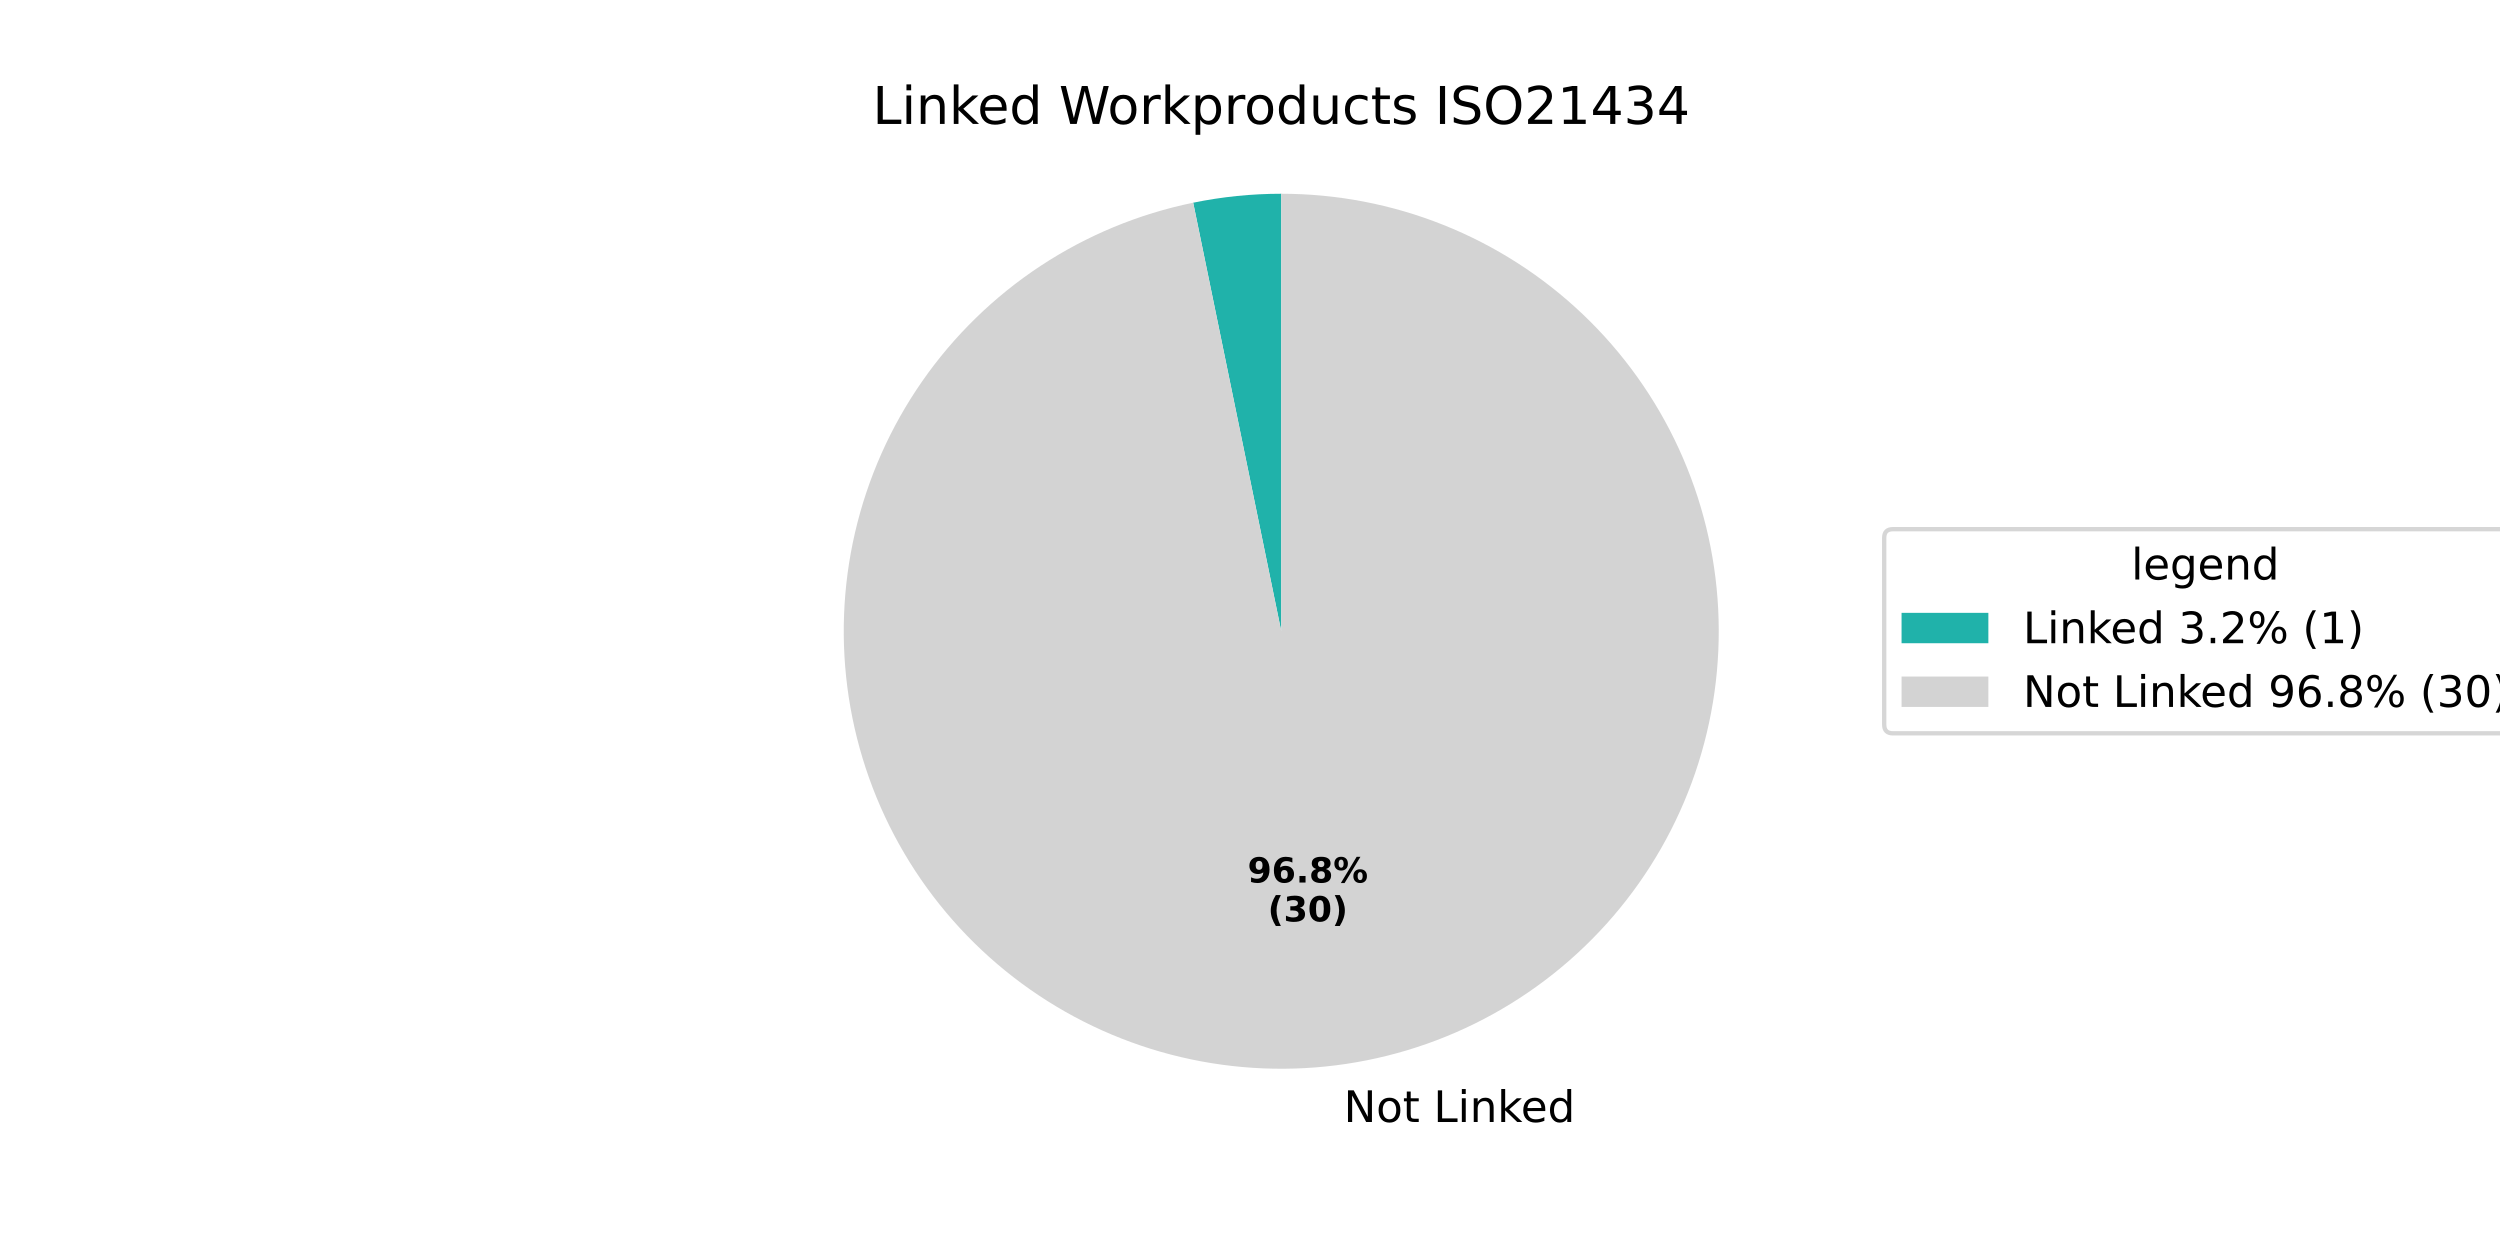
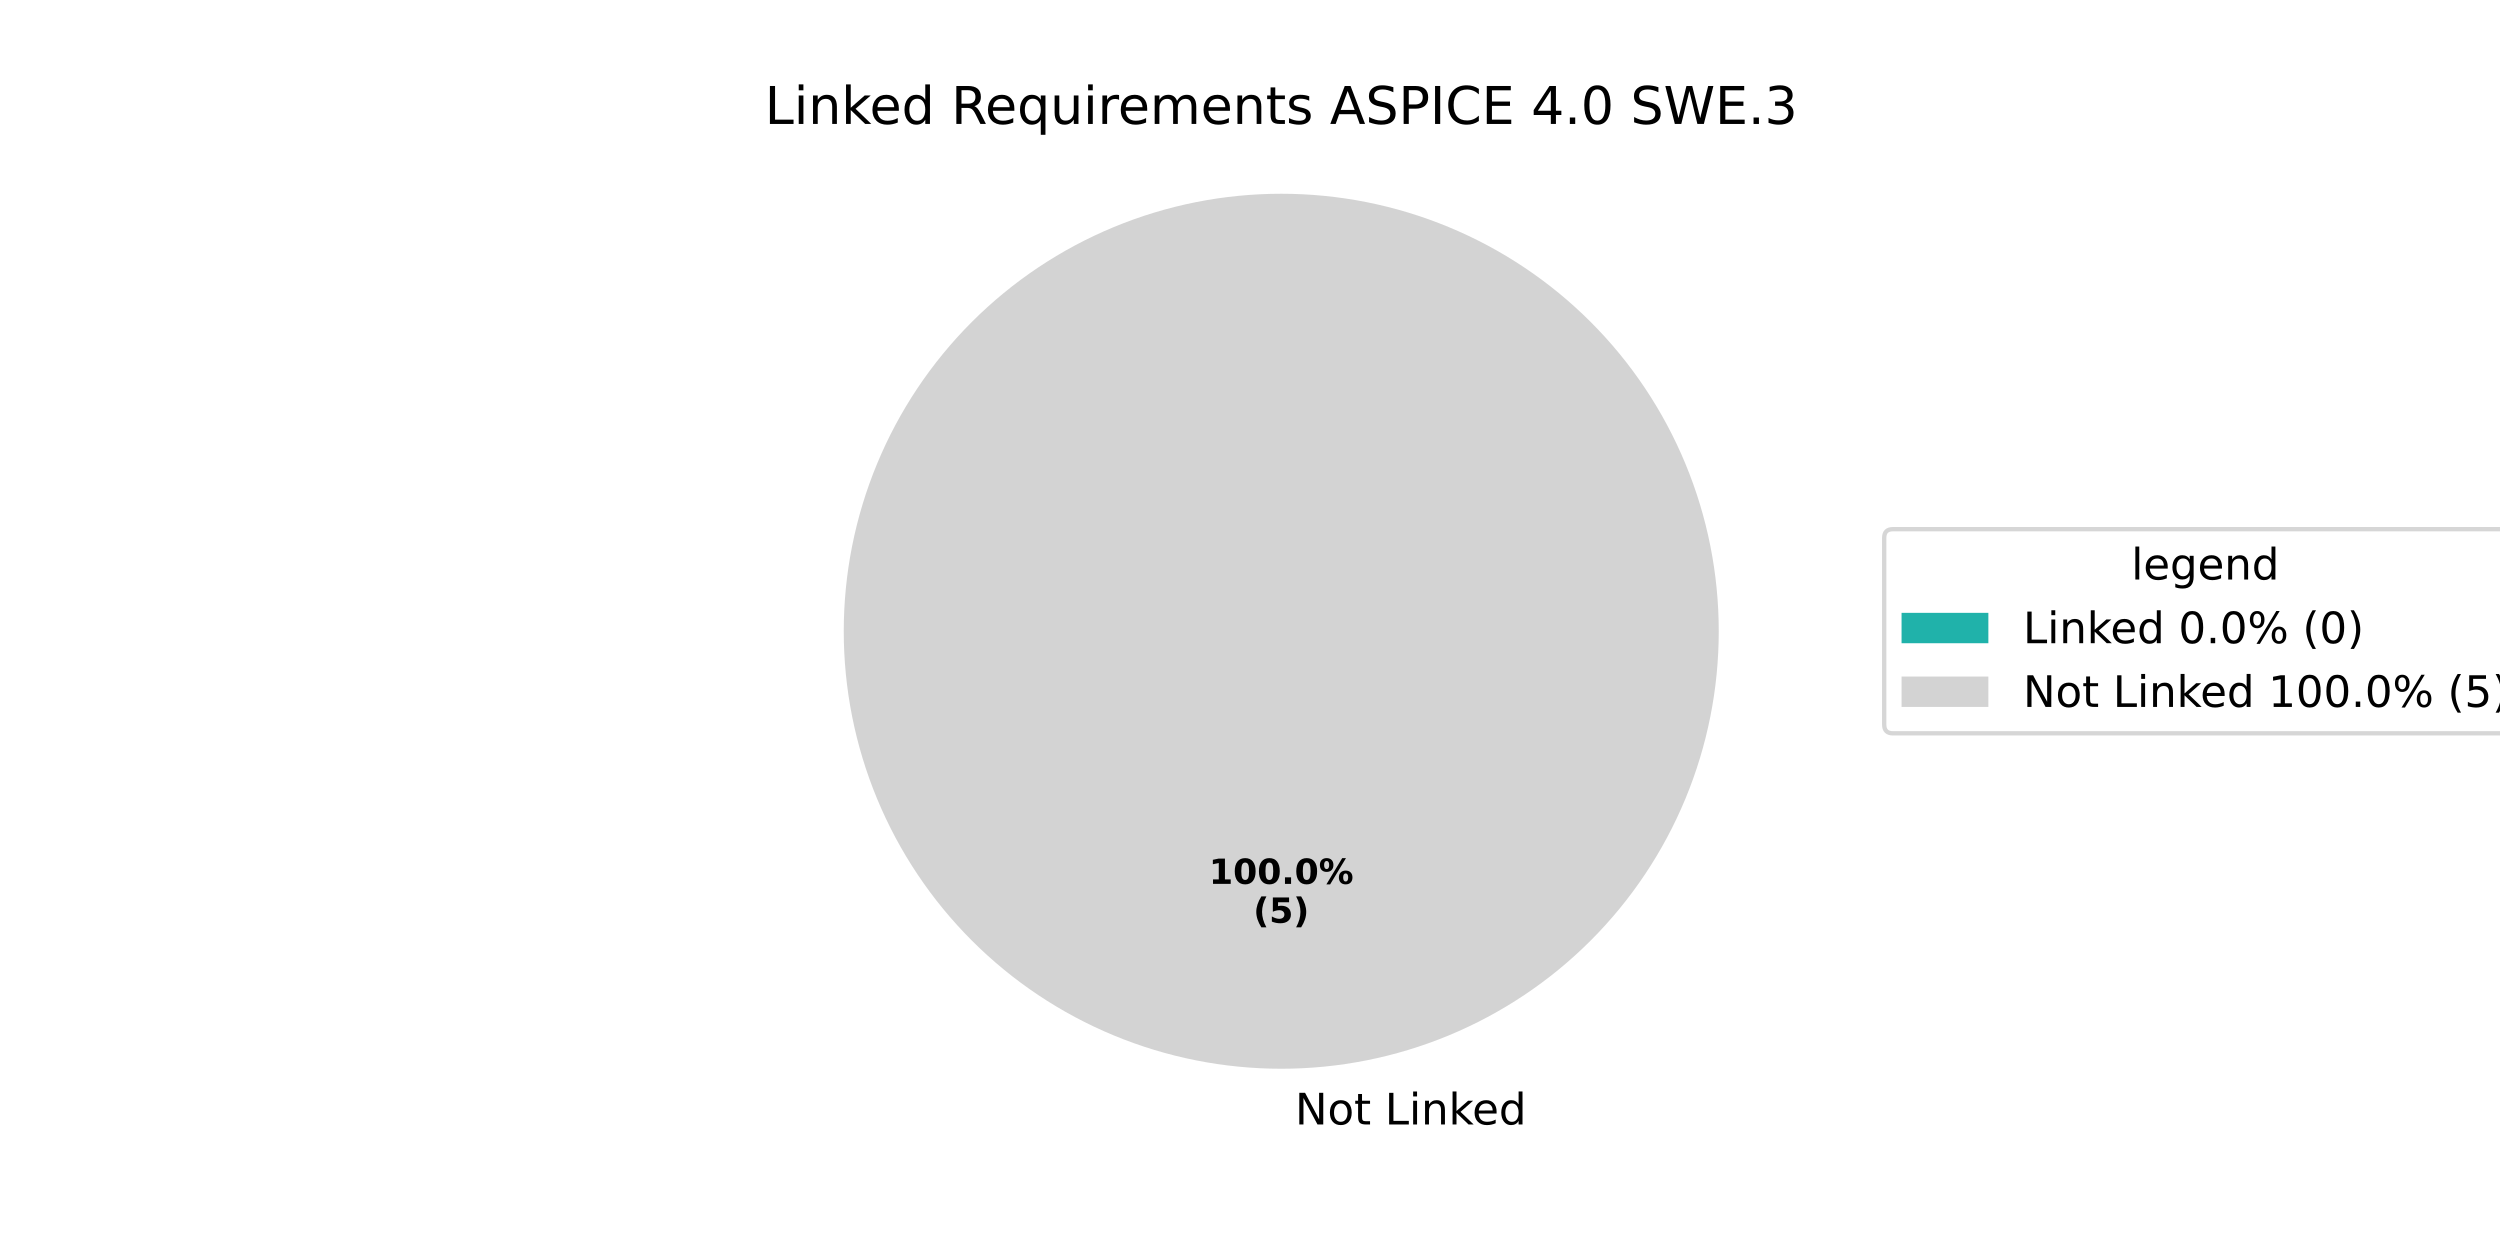
<svg xmlns="http://www.w3.org/2000/svg" xmlns:xlink="http://www.w3.org/1999/xlink" width="576pt" height="288pt" viewBox="0 0 576 288" version="1.1">
  <defs>
    <style type="text/css">*{stroke-linejoin: round; stroke-linecap: butt}</style>
  </defs>
  <g id="figure_1">
    <g id="patch_1">
      <path d="M 0 288  L 576 288  L 576 0  L 0 0  z " style="fill: #ffffff" />
    </g>
    <g id="axes_1">
      <g id="patch_2">
-         <path d="M 295.2 44.64  C 291.794 44.64 288.391 44.813 285.002 45.157  C 281.614 45.502 278.245 46.018 274.909 46.703  L 295.2 145.44  z " style="fill: #20b2aa" />
+         <path d="M 295.2 44.64  C 295.2 44.64 295.2 44.64 295.2 44.64  L 295.2 145.44  z " style="fill: #20b2aa" />
      </g>
      <g id="patch_3">
-         <path d="M 274.909 46.703  C 262.364 49.281 250.424 54.227 239.73 61.275  C 229.037 68.323 219.783 77.344 212.467 87.856  C 205.151 98.368 199.904 110.179 197.009 122.654  C 194.114 135.13 193.623 148.044 195.562 160.704  C 197.502 173.364 201.836 185.538 208.333 196.575  C 214.83 207.612 223.372 217.311 233.5 225.15  C 243.627 232.99 255.157 238.828 267.47 242.351  C 279.783 245.874 292.656 247.019 305.398 245.723  C 318.139 244.427 330.518 240.715 341.87 234.785  C 353.222 228.855 363.34 220.816 371.683 211.098  C 380.025 201.381 386.44 190.162 390.582 178.043  C 394.724 165.924 396.519 153.126 395.871 140.335  C 395.222 127.544 392.141 114.993 386.794 103.355  C 381.447 91.717 373.931 81.205 364.648 72.381  C 355.365 63.557 344.485 56.583 332.592 51.832  C 320.698 47.081 308.007 44.64 295.2 44.64  L 295.2 145.44  z " style="fill: #d3d3d3" />
+         <path d="M 396 145.44  C 396 132.203 393.393 119.095 388.327 106.866  C 383.262 94.636 375.836 83.524 366.476 74.164  C 357.116 64.804 346.004 57.378 333.774 52.313  C 321.545 47.247 308.437 44.64 295.2 44.64  C 281.963 44.64 268.855 47.247 256.626 52.313  C 244.396 57.378 233.284 64.804 223.924 74.164  C 214.564 83.524 207.138 94.636 202.073 106.866  C 197.007 119.095 194.4 132.203 194.4 145.44  C 194.4 158.677 197.007 171.785 202.073 184.014  C 207.138 196.244 214.564 207.356 223.924 216.716  C 233.284 226.076 244.396 233.502 256.626 238.567  C 268.855 243.633 281.963 246.24 295.2 246.24  C 308.437 246.24 321.545 243.633 333.774 238.567  C 346.004 233.502 357.116 226.076 366.476 216.716  C 375.836 207.356 383.262 196.244 388.327 184.014  C 393.393 171.785 396 158.677 396 145.44  M 295.2 145.44  z " style="fill: #d3d3d3" />
      </g>
      <g id="matplotlib.axis_1" />
      <g id="matplotlib.axis_2" />
      <g id="text_1">
-         <g transform="translate(306.4175 258.5105) scale(0.1 -0.1)">
+         <g transform="translate(295.2 259.0794) scale(0.1 -0.1)">
          <defs>
            <path id="DejaVuSans-20" transform="scale(0.015625)" />
            <path id="DejaVuSans-4e" d="M 628 4666  L 1478 4666  L 3547 763  L 3547 4666  L 4159 4666  L 4159 0  L 3309 0  L 1241 3903  L 1241 0  L 628 0  L 628 4666  z " transform="scale(0.015625)" />
            <path id="DejaVuSans-6f" d="M 1959 3097  Q 1497 3097 1228 2736  Q 959 2375 959 1747  Q 959 1119 1226 758  Q 1494 397 1959 397  Q 2419 397 2687 759  Q 2956 1122 2956 1747  Q 2956 2369 2687 2733  Q 2419 3097 1959 3097  z M 1959 3584  Q 2709 3584 3137 3096  Q 3566 2609 3566 1747  Q 3566 888 3137 398  Q 2709 -91 1959 -91  Q 1206 -91 779 398  Q 353 888 353 1747  Q 353 2609 779 3096  Q 1206 3584 1959 3584  z " transform="scale(0.015625)" />
            <path id="DejaVuSans-74" d="M 1172 4494  L 1172 3500  L 2356 3500  L 2356 3053  L 1172 3053  L 1172 1153  Q 1172 725 1289 603  Q 1406 481 1766 481  L 2356 481  L 2356 0  L 1766 0  Q 1100 0 847 248  Q 594 497 594 1153  L 594 3053  L 172 3053  L 172 3500  L 594 3500  L 594 4494  L 1172 4494  z " transform="scale(0.015625)" />
            <path id="DejaVuSans-4c" d="M 628 4666  L 1259 4666  L 1259 531  L 3531 531  L 3531 0  L 628 0  L 628 4666  z " transform="scale(0.015625)" />
            <path id="DejaVuSans-69" d="M 603 3500  L 1178 3500  L 1178 0  L 603 0  L 603 3500  z M 603 4863  L 1178 4863  L 1178 4134  L 603 4134  L 603 4863  z " transform="scale(0.015625)" />
            <path id="DejaVuSans-6e" d="M 3513 2113  L 3513 0  L 2938 0  L 2938 2094  Q 2938 2591 2744 2837  Q 2550 3084 2163 3084  Q 1697 3084 1428 2787  Q 1159 2491 1159 1978  L 1159 0  L 581 0  L 581 3500  L 1159 3500  L 1159 2956  Q 1366 3272 1645 3428  Q 1925 3584 2291 3584  Q 2894 3584 3203 3211  Q 3513 2838 3513 2113  z " transform="scale(0.015625)" />
            <path id="DejaVuSans-6b" d="M 581 4863  L 1159 4863  L 1159 1991  L 2875 3500  L 3609 3500  L 1753 1863  L 3688 0  L 2938 0  L 1159 1709  L 1159 0  L 581 0  L 581 4863  z " transform="scale(0.015625)" />
            <path id="DejaVuSans-65" d="M 3597 1894  L 3597 1613  L 953 1613  Q 991 1019 1311 708  Q 1631 397 2203 397  Q 2534 397 2845 478  Q 3156 559 3463 722  L 3463 178  Q 3153 47 2828 -22  Q 2503 -91 2169 -91  Q 1331 -91 842 396  Q 353 884 353 1716  Q 353 2575 817 3079  Q 1281 3584 2069 3584  Q 2775 3584 3186 3129  Q 3597 2675 3597 1894  z M 3022 2063  Q 3016 2534 2758 2815  Q 2500 3097 2075 3097  Q 1594 3097 1305 2825  Q 1016 2553 972 2059  L 3022 2063  z " transform="scale(0.015625)" />
            <path id="DejaVuSans-64" d="M 2906 2969  L 2906 4863  L 3481 4863  L 3481 0  L 2906 0  L 2906 525  Q 2725 213 2448 61  Q 2172 -91 1784 -91  Q 1150 -91 751 415  Q 353 922 353 1747  Q 353 2572 751 3078  Q 1150 3584 1784 3584  Q 2172 3584 2448 3432  Q 2725 3281 2906 2969  z M 947 1747  Q 947 1113 1208 752  Q 1469 391 1925 391  Q 2381 391 2643 752  Q 2906 1113 2906 1747  Q 2906 2381 2643 2742  Q 2381 3103 1925 3103  Q 1469 3103 1208 2742  Q 947 2381 947 1747  z " transform="scale(0.015625)" />
          </defs>
          <use xlink:href="#DejaVuSans-20" />
          <use xlink:href="#DejaVuSans-4e" transform="translate(31.78711 0)" />
          <use xlink:href="#DejaVuSans-6f" transform="translate(106.5918 0)" />
          <use xlink:href="#DejaVuSans-74" transform="translate(167.7734 0)" />
          <use xlink:href="#DejaVuSans-20" transform="translate(206.9824 0)" />
          <use xlink:href="#DejaVuSans-4c" transform="translate(238.7695 0)" />
          <use xlink:href="#DejaVuSans-69" transform="translate(294.4824 0)" />
          <use xlink:href="#DejaVuSans-6e" transform="translate(322.2656 0)" />
          <use xlink:href="#DejaVuSans-6b" transform="translate(385.6445 0)" />
          <use xlink:href="#DejaVuSans-65" transform="translate(439.9297 0)" />
          <use xlink:href="#DejaVuSans-64" transform="translate(501.4531 0)" />
        </g>
      </g>
      <g id="text_2">
-         <g transform="translate(287.4418 203.3381) scale(0.08 -0.08)">
-           <defs>
-             <path id="DejaVuSans-Bold-39" d="M 641 103  L 641 966  Q 928 831 1190 764  Q 1453 697 1709 697  Q 2247 697 2547 995  Q 2847 1294 2900 1881  Q 2688 1725 2447 1647  Q 2206 1569 1925 1569  Q 1209 1569 770 1986  Q 331 2403 331 3084  Q 331 3838 820 4291  Q 1309 4744 2131 4744  Q 3044 4744 3544 4128  Q 4044 3513 4044 2388  Q 4044 1231 3459 570  Q 2875 -91 1856 -91  Q 1528 -91 1228 -42  Q 928 6 641 103  z M 2125 2350  Q 2441 2350 2600 2554  Q 2759 2759 2759 3169  Q 2759 3575 2600 3781  Q 2441 3988 2125 3988  Q 1809 3988 1650 3781  Q 1491 3575 1491 3169  Q 1491 2759 1650 2554  Q 1809 2350 2125 2350  z " transform="scale(0.015625)" />
-             <path id="DejaVuSans-Bold-36" d="M 2316 2303  Q 2000 2303 1842 2098  Q 1684 1894 1684 1484  Q 1684 1075 1842 870  Q 2000 666 2316 666  Q 2634 666 2792 870  Q 2950 1075 2950 1484  Q 2950 1894 2792 2098  Q 2634 2303 2316 2303  z M 3803 4544  L 3803 3681  Q 3506 3822 3243 3889  Q 2981 3956 2731 3956  Q 2194 3956 1894 3657  Q 1594 3359 1544 2772  Q 1750 2925 1990 3001  Q 2231 3078 2516 3078  Q 3231 3078 3670 2659  Q 4109 2241 4109 1563  Q 4109 813 3618 361  Q 3128 -91 2303 -91  Q 1394 -91 895 523  Q 397 1138 397 2266  Q 397 3422 980 4083  Q 1563 4744 2578 4744  Q 2900 4744 3203 4694  Q 3506 4644 3803 4544  z " transform="scale(0.015625)" />
+         <g transform="translate(278.54 203.6484) scale(0.08 -0.08)">
+           <defs>
+             <path id="DejaVuSans-Bold-31" d="M 750 831  L 1813 831  L 1813 3847  L 722 3622  L 722 4441  L 1806 4666  L 2950 4666  L 2950 831  L 4013 831  L 4013 0  L 750 0  L 750 831  z " transform="scale(0.015625)" />
+             <path id="DejaVuSans-Bold-30" d="M 2944 2338  Q 2944 3213 2780 3570  Q 2616 3928 2228 3928  Q 1841 3928 1675 3570  Q 1509 3213 1509 2338  Q 1509 1453 1675 1090  Q 1841 728 2228 728  Q 2613 728 2778 1090  Q 2944 1453 2944 2338  z M 4147 2328  Q 4147 1169 3647 539  Q 3147 -91 2228 -91  Q 1306 -91 806 539  Q 306 1169 306 2328  Q 306 3491 806 4120  Q 1306 4750 2228 4750  Q 3147 4750 3647 4120  Q 4147 3491 4147 2328  z " transform="scale(0.015625)" />
            <path id="DejaVuSans-Bold-2e" d="M 653 1209  L 1778 1209  L 1778 0  L 653 0  L 653 1209  z " transform="scale(0.015625)" />
-             <path id="DejaVuSans-Bold-38" d="M 2228 2088  Q 1891 2088 1709 1903  Q 1528 1719 1528 1375  Q 1528 1031 1709 848  Q 1891 666 2228 666  Q 2563 666 2741 848  Q 2919 1031 2919 1375  Q 2919 1722 2741 1905  Q 2563 2088 2228 2088  z M 1350 2484  Q 925 2613 709 2878  Q 494 3144 494 3541  Q 494 4131 934 4440  Q 1375 4750 2228 4750  Q 3075 4750 3515 4442  Q 3956 4134 3956 3541  Q 3956 3144 3739 2878  Q 3522 2613 3097 2484  Q 3572 2353 3814 2058  Q 4056 1763 4056 1313  Q 4056 619 3595 264  Q 3134 -91 2228 -91  Q 1319 -91 855 264  Q 391 619 391 1313  Q 391 1763 633 2058  Q 875 2353 1350 2484  z M 1631 3419  Q 1631 3141 1786 2991  Q 1941 2841 2228 2841  Q 2509 2841 2662 2991  Q 2816 3141 2816 3419  Q 2816 3697 2662 3845  Q 2509 3994 2228 3994  Q 1941 3994 1786 3844  Q 1631 3694 1631 3419  z " transform="scale(0.015625)" />
            <path id="DejaVuSans-Bold-25" d="M 4959 1925  Q 4738 1925 4616 1733  Q 4494 1541 4494 1184  Q 4494 825 4614 633  Q 4734 441 4959 441  Q 5184 441 5303 633  Q 5422 825 5422 1184  Q 5422 1541 5301 1733  Q 5181 1925 4959 1925  z M 4959 2450  Q 5541 2450 5875 2112  Q 6209 1775 6209 1184  Q 6209 594 5875 251  Q 5541 -91 4959 -91  Q 4378 -91 4042 251  Q 3706 594 3706 1184  Q 3706 1772 4042 2111  Q 4378 2450 4959 2450  z M 2094 -91  L 1403 -91  L 4319 4750  L 5013 4750  L 2094 -91  z M 1453 4750  Q 2034 4750 2367 4411  Q 2700 4072 2700 3481  Q 2700 2891 2367 2550  Q 2034 2209 1453 2209  Q 872 2209 539 2550  Q 206 2891 206 3481  Q 206 4072 539 4411  Q 872 4750 1453 4750  z M 1453 4225  Q 1228 4225 1106 4031  Q 984 3838 984 3481  Q 984 3122 1106 2926  Q 1228 2731 1453 2731  Q 1678 2731 1798 2926  Q 1919 3122 1919 3481  Q 1919 3838 1797 4031  Q 1675 4225 1453 4225  z " transform="scale(0.015625)" />
          </defs>
-           <use xlink:href="#DejaVuSans-Bold-39" />
-           <use xlink:href="#DejaVuSans-Bold-36" transform="translate(69.58008 0)" />
-           <use xlink:href="#DejaVuSans-Bold-2e" transform="translate(139.1602 0)" />
-           <use xlink:href="#DejaVuSans-Bold-38" transform="translate(177.1484 0)" />
-           <use xlink:href="#DejaVuSans-Bold-25" transform="translate(246.7285 0)" />
-         </g>
-         <g transform="translate(292.0962 212.2963) scale(0.08 -0.08)">
+           <use xlink:href="#DejaVuSans-Bold-31" />
+           <use xlink:href="#DejaVuSans-Bold-30" transform="translate(69.58008 0)" />
+           <use xlink:href="#DejaVuSans-Bold-30" transform="translate(139.1602 0)" />
+           <use xlink:href="#DejaVuSans-Bold-2e" transform="translate(208.7402 0)" />
+           <use xlink:href="#DejaVuSans-Bold-30" transform="translate(246.7285 0)" />
+           <use xlink:href="#DejaVuSans-Bold-25" transform="translate(316.3086 0)" />
+         </g>
+         <g transform="translate(288.7606 212.6066) scale(0.08 -0.08)">
          <defs>
            <path id="DejaVuSans-Bold-28" d="M 2413 -844  L 1484 -844  Q 1006 -72 778 623  Q 550 1319 550 2003  Q 550 2688 779 3389  Q 1009 4091 1484 4856  L 2413 4856  Q 2013 4116 1813 3408  Q 1613 2700 1613 2009  Q 1613 1319 1811 609  Q 2009 -100 2413 -844  z " transform="scale(0.015625)" />
-             <path id="DejaVuSans-Bold-33" d="M 2981 2516  Q 3453 2394 3698 2092  Q 3944 1791 3944 1325  Q 3944 631 3412 270  Q 2881 -91 1863 -91  Q 1503 -91 1142 -33  Q 781 25 428 141  L 428 1069  Q 766 900 1098 814  Q 1431 728 1753 728  Q 2231 728 2486 893  Q 2741 1059 2741 1369  Q 2741 1688 2480 1852  Q 2219 2016 1709 2016  L 1228 2016  L 1228 2791  L 1734 2791  Q 2188 2791 2409 2933  Q 2631 3075 2631 3366  Q 2631 3634 2415 3781  Q 2200 3928 1806 3928  Q 1516 3928 1219 3862  Q 922 3797 628 3669  L 628 4550  Q 984 4650 1334 4700  Q 1684 4750 2022 4750  Q 2931 4750 3382 4451  Q 3834 4153 3834 3553  Q 3834 3144 3618 2883  Q 3403 2622 2981 2516  z " transform="scale(0.015625)" />
-             <path id="DejaVuSans-Bold-30" d="M 2944 2338  Q 2944 3213 2780 3570  Q 2616 3928 2228 3928  Q 1841 3928 1675 3570  Q 1509 3213 1509 2338  Q 1509 1453 1675 1090  Q 1841 728 2228 728  Q 2613 728 2778 1090  Q 2944 1453 2944 2338  z M 4147 2328  Q 4147 1169 3647 539  Q 3147 -91 2228 -91  Q 1306 -91 806 539  Q 306 1169 306 2328  Q 306 3491 806 4120  Q 1306 4750 2228 4750  Q 3147 4750 3647 4120  Q 4147 3491 4147 2328  z " transform="scale(0.015625)" />
+             <path id="DejaVuSans-Bold-35" d="M 678 4666  L 3669 4666  L 3669 3781  L 1638 3781  L 1638 3059  Q 1775 3097 1914 3117  Q 2053 3138 2203 3138  Q 3056 3138 3531 2711  Q 4006 2284 4006 1522  Q 4006 766 3489 337  Q 2972 -91 2053 -91  Q 1656 -91 1267 -14  Q 878 63 494 219  L 494 1166  Q 875 947 1217 837  Q 1559 728 1863 728  Q 2300 728 2551 942  Q 2803 1156 2803 1522  Q 2803 1891 2551 2103  Q 2300 2316 1863 2316  Q 1603 2316 1309 2248  Q 1016 2181 678 2041  L 678 4666  z " transform="scale(0.015625)" />
            <path id="DejaVuSans-Bold-29" d="M 513 -844  Q 913 -100 1113 609  Q 1313 1319 1313 2009  Q 1313 2700 1113 3408  Q 913 4116 513 4856  L 1441 4856  Q 1916 4091 2145 3389  Q 2375 2688 2375 2003  Q 2375 1319 2147 623  Q 1919 -72 1441 -844  L 513 -844  z " transform="scale(0.015625)" />
          </defs>
          <use xlink:href="#DejaVuSans-Bold-28" />
-           <use xlink:href="#DejaVuSans-Bold-33" transform="translate(45.70312 0)" />
-           <use xlink:href="#DejaVuSans-Bold-30" transform="translate(115.2832 0)" />
-           <use xlink:href="#DejaVuSans-Bold-29" transform="translate(184.8633 0)" />
+           <use xlink:href="#DejaVuSans-Bold-35" transform="translate(45.70312 0)" />
+           <use xlink:href="#DejaVuSans-Bold-29" transform="translate(115.2832 0)" />
        </g>
      </g>
      <g id="text_3">
-         <g transform="translate(201.0337 28.56) scale(0.12 -0.12)">
-           <defs>
+         <g transform="translate(176.2116 28.56) scale(0.12 -0.12)">
+           <defs>
+             <path id="DejaVuSans-52" d="M 2841 2188  Q 3044 2119 3236 1894  Q 3428 1669 3622 1275  L 4263 0  L 3584 0  L 2988 1197  Q 2756 1666 2539 1819  Q 2322 1972 1947 1972  L 1259 1972  L 1259 0  L 628 0  L 628 4666  L 2053 4666  Q 2853 4666 3247 4331  Q 3641 3997 3641 3322  Q 3641 2881 3436 2590  Q 3231 2300 2841 2188  z M 1259 4147  L 1259 2491  L 2053 2491  Q 2509 2491 2742 2702  Q 2975 2913 2975 3322  Q 2975 3731 2742 3939  Q 2509 4147 2053 4147  L 1259 4147  z " transform="scale(0.015625)" />
+             <path id="DejaVuSans-71" d="M 947 1747  Q 947 1113 1208 752  Q 1469 391 1925 391  Q 2381 391 2643 752  Q 2906 1113 2906 1747  Q 2906 2381 2643 2742  Q 2381 3103 1925 3103  Q 1469 3103 1208 2742  Q 947 2381 947 1747  z M 2906 525  Q 2725 213 2448 61  Q 2172 -91 1784 -91  Q 1150 -91 751 415  Q 353 922 353 1747  Q 353 2572 751 3078  Q 1150 3584 1784 3584  Q 2172 3584 2448 3432  Q 2725 3281 2906 2969  L 2906 3500  L 3481 3500  L 3481 -1331  L 2906 -1331  L 2906 525  z " transform="scale(0.015625)" />
+             <path id="DejaVuSans-75" d="M 544 1381  L 544 3500  L 1119 3500  L 1119 1403  Q 1119 906 1312 657  Q 1506 409 1894 409  Q 2359 409 2629 706  Q 2900 1003 2900 1516  L 2900 3500  L 3475 3500  L 3475 0  L 2900 0  L 2900 538  Q 2691 219 2414 64  Q 2138 -91 1772 -91  Q 1169 -91 856 284  Q 544 659 544 1381  z M 1991 3584  L 1991 3584  z " transform="scale(0.015625)" />
+             <path id="DejaVuSans-72" d="M 2631 2963  Q 2534 3019 2420 3045  Q 2306 3072 2169 3072  Q 1681 3072 1420 2755  Q 1159 2438 1159 1844  L 1159 0  L 581 0  L 581 3500  L 1159 3500  L 1159 2956  Q 1341 3275 1631 3429  Q 1922 3584 2338 3584  Q 2397 3584 2469 3576  Q 2541 3569 2628 3553  L 2631 2963  z " transform="scale(0.015625)" />
+             <path id="DejaVuSans-6d" d="M 3328 2828  Q 3544 3216 3844 3400  Q 4144 3584 4550 3584  Q 5097 3584 5394 3201  Q 5691 2819 5691 2113  L 5691 0  L 5113 0  L 5113 2094  Q 5113 2597 4934 2840  Q 4756 3084 4391 3084  Q 3944 3084 3684 2787  Q 3425 2491 3425 1978  L 3425 0  L 2847 0  L 2847 2094  Q 2847 2600 2669 2842  Q 2491 3084 2119 3084  Q 1678 3084 1418 2786  Q 1159 2488 1159 1978  L 1159 0  L 581 0  L 581 3500  L 1159 3500  L 1159 2956  Q 1356 3278 1631 3431  Q 1906 3584 2284 3584  Q 2666 3584 2933 3390  Q 3200 3197 3328 2828  z " transform="scale(0.015625)" />
+             <path id="DejaVuSans-73" d="M 2834 3397  L 2834 2853  Q 2591 2978 2328 3040  Q 2066 3103 1784 3103  Q 1356 3103 1142 2972  Q 928 2841 928 2578  Q 928 2378 1081 2264  Q 1234 2150 1697 2047  L 1894 2003  Q 2506 1872 2764 1633  Q 3022 1394 3022 966  Q 3022 478 2636 193  Q 2250 -91 1575 -91  Q 1294 -91 989 -36  Q 684 19 347 128  L 347 722  Q 666 556 975 473  Q 1284 391 1588 391  Q 1994 391 2212 530  Q 2431 669 2431 922  Q 2431 1156 2273 1281  Q 2116 1406 1581 1522  L 1381 1569  Q 847 1681 609 1914  Q 372 2147 372 2553  Q 372 3047 722 3315  Q 1072 3584 1716 3584  Q 2034 3584 2315 3537  Q 2597 3491 2834 3397  z " transform="scale(0.015625)" />
+             <path id="DejaVuSans-41" d="M 2188 4044  L 1331 1722  L 3047 1722  L 2188 4044  z M 1831 4666  L 2547 4666  L 4325 0  L 3669 0  L 3244 1197  L 1141 1197  L 716 0  L 50 0  L 1831 4666  z " transform="scale(0.015625)" />
+             <path id="DejaVuSans-53" d="M 3425 4513  L 3425 3897  Q 3066 4069 2747 4153  Q 2428 4238 2131 4238  Q 1616 4238 1336 4038  Q 1056 3838 1056 3469  Q 1056 3159 1242 3001  Q 1428 2844 1947 2747  L 2328 2669  Q 3034 2534 3370 2195  Q 3706 1856 3706 1288  Q 3706 609 3251 259  Q 2797 -91 1919 -91  Q 1588 -91 1214 -16  Q 841 59 441 206  L 441 856  Q 825 641 1194 531  Q 1563 422 1919 422  Q 2459 422 2753 634  Q 3047 847 3047 1241  Q 3047 1584 2836 1778  Q 2625 1972 2144 2069  L 1759 2144  Q 1053 2284 737 2584  Q 422 2884 422 3419  Q 422 4038 858 4394  Q 1294 4750 2059 4750  Q 2388 4750 2728 4690  Q 3069 4631 3425 4513  z " transform="scale(0.015625)" />
+             <path id="DejaVuSans-50" d="M 1259 4147  L 1259 2394  L 2053 2394  Q 2494 2394 2734 2622  Q 2975 2850 2975 3272  Q 2975 3691 2734 3919  Q 2494 4147 2053 4147  L 1259 4147  z M 628 4666  L 2053 4666  Q 2838 4666 3239 4311  Q 3641 3956 3641 3272  Q 3641 2581 3239 2228  Q 2838 1875 2053 1875  L 1259 1875  L 1259 0  L 628 0  L 628 4666  z " transform="scale(0.015625)" />
+             <path id="DejaVuSans-49" d="M 628 4666  L 1259 4666  L 1259 0  L 628 0  L 628 4666  z " transform="scale(0.015625)" />
+             <path id="DejaVuSans-43" d="M 4122 4306  L 4122 3641  Q 3803 3938 3442 4084  Q 3081 4231 2675 4231  Q 1875 4231 1450 3742  Q 1025 3253 1025 2328  Q 1025 1406 1450 917  Q 1875 428 2675 428  Q 3081 428 3442 575  Q 3803 722 4122 1019  L 4122 359  Q 3791 134 3420 21  Q 3050 -91 2638 -91  Q 1578 -91 968 557  Q 359 1206 359 2328  Q 359 3453 968 4101  Q 1578 4750 2638 4750  Q 3056 4750 3426 4639  Q 3797 4528 4122 4306  z " transform="scale(0.015625)" />
+             <path id="DejaVuSans-45" d="M 628 4666  L 3578 4666  L 3578 4134  L 1259 4134  L 1259 2753  L 3481 2753  L 3481 2222  L 1259 2222  L 1259 531  L 3634 531  L 3634 0  L 628 0  L 628 4666  z " transform="scale(0.015625)" />
+             <path id="DejaVuSans-34" d="M 2419 4116  L 825 1625  L 2419 1625  L 2419 4116  z M 2253 4666  L 3047 4666  L 3047 1625  L 3713 1625  L 3713 1100  L 3047 1100  L 3047 0  L 2419 0  L 2419 1100  L 313 1100  L 313 1709  L 2253 4666  z " transform="scale(0.015625)" />
+             <path id="DejaVuSans-2e" d="M 684 794  L 1344 794  L 1344 0  L 684 0  L 684 794  z " transform="scale(0.015625)" />
+             <path id="DejaVuSans-30" d="M 2034 4250  Q 1547 4250 1301 3770  Q 1056 3291 1056 2328  Q 1056 1369 1301 889  Q 1547 409 2034 409  Q 2525 409 2770 889  Q 3016 1369 3016 2328  Q 3016 3291 2770 3770  Q 2525 4250 2034 4250  z M 2034 4750  Q 2819 4750 3233 4129  Q 3647 3509 3647 2328  Q 3647 1150 3233 529  Q 2819 -91 2034 -91  Q 1250 -91 836 529  Q 422 1150 422 2328  Q 422 3509 836 4129  Q 1250 4750 2034 4750  z " transform="scale(0.015625)" />
            <path id="DejaVuSans-57" d="M 213 4666  L 850 4666  L 1831 722  L 2809 4666  L 3519 4666  L 4500 722  L 5478 4666  L 6119 4666  L 4947 0  L 4153 0  L 3169 4050  L 2175 0  L 1381 0  L 213 4666  z " transform="scale(0.015625)" />
-             <path id="DejaVuSans-72" d="M 2631 2963  Q 2534 3019 2420 3045  Q 2306 3072 2169 3072  Q 1681 3072 1420 2755  Q 1159 2438 1159 1844  L 1159 0  L 581 0  L 581 3500  L 1159 3500  L 1159 2956  Q 1341 3275 1631 3429  Q 1922 3584 2338 3584  Q 2397 3584 2469 3576  Q 2541 3569 2628 3553  L 2631 2963  z " transform="scale(0.015625)" />
-             <path id="DejaVuSans-70" d="M 1159 525  L 1159 -1331  L 581 -1331  L 581 3500  L 1159 3500  L 1159 2969  Q 1341 3281 1617 3432  Q 1894 3584 2278 3584  Q 2916 3584 3314 3078  Q 3713 2572 3713 1747  Q 3713 922 3314 415  Q 2916 -91 2278 -91  Q 1894 -91 1617 61  Q 1341 213 1159 525  z M 3116 1747  Q 3116 2381 2855 2742  Q 2594 3103 2138 3103  Q 1681 3103 1420 2742  Q 1159 2381 1159 1747  Q 1159 1113 1420 752  Q 1681 391 2138 391  Q 2594 391 2855 752  Q 3116 1113 3116 1747  z " transform="scale(0.015625)" />
-             <path id="DejaVuSans-75" d="M 544 1381  L 544 3500  L 1119 3500  L 1119 1403  Q 1119 906 1312 657  Q 1506 409 1894 409  Q 2359 409 2629 706  Q 2900 1003 2900 1516  L 2900 3500  L 3475 3500  L 3475 0  L 2900 0  L 2900 538  Q 2691 219 2414 64  Q 2138 -91 1772 -91  Q 1169 -91 856 284  Q 544 659 544 1381  z M 1991 3584  L 1991 3584  z " transform="scale(0.015625)" />
-             <path id="DejaVuSans-63" d="M 3122 3366  L 3122 2828  Q 2878 2963 2633 3030  Q 2388 3097 2138 3097  Q 1578 3097 1268 2742  Q 959 2388 959 1747  Q 959 1106 1268 751  Q 1578 397 2138 397  Q 2388 397 2633 464  Q 2878 531 3122 666  L 3122 134  Q 2881 22 2623 -34  Q 2366 -91 2075 -91  Q 1284 -91 818 406  Q 353 903 353 1747  Q 353 2603 823 3093  Q 1294 3584 2113 3584  Q 2378 3584 2631 3529  Q 2884 3475 3122 3366  z " transform="scale(0.015625)" />
-             <path id="DejaVuSans-73" d="M 2834 3397  L 2834 2853  Q 2591 2978 2328 3040  Q 2066 3103 1784 3103  Q 1356 3103 1142 2972  Q 928 2841 928 2578  Q 928 2378 1081 2264  Q 1234 2150 1697 2047  L 1894 2003  Q 2506 1872 2764 1633  Q 3022 1394 3022 966  Q 3022 478 2636 193  Q 2250 -91 1575 -91  Q 1294 -91 989 -36  Q 684 19 347 128  L 347 722  Q 666 556 975 473  Q 1284 391 1588 391  Q 1994 391 2212 530  Q 2431 669 2431 922  Q 2431 1156 2273 1281  Q 2116 1406 1581 1522  L 1381 1569  Q 847 1681 609 1914  Q 372 2147 372 2553  Q 372 3047 722 3315  Q 1072 3584 1716 3584  Q 2034 3584 2315 3537  Q 2597 3491 2834 3397  z " transform="scale(0.015625)" />
-             <path id="DejaVuSans-49" d="M 628 4666  L 1259 4666  L 1259 0  L 628 0  L 628 4666  z " transform="scale(0.015625)" />
-             <path id="DejaVuSans-53" d="M 3425 4513  L 3425 3897  Q 3066 4069 2747 4153  Q 2428 4238 2131 4238  Q 1616 4238 1336 4038  Q 1056 3838 1056 3469  Q 1056 3159 1242 3001  Q 1428 2844 1947 2747  L 2328 2669  Q 3034 2534 3370 2195  Q 3706 1856 3706 1288  Q 3706 609 3251 259  Q 2797 -91 1919 -91  Q 1588 -91 1214 -16  Q 841 59 441 206  L 441 856  Q 825 641 1194 531  Q 1563 422 1919 422  Q 2459 422 2753 634  Q 3047 847 3047 1241  Q 3047 1584 2836 1778  Q 2625 1972 2144 2069  L 1759 2144  Q 1053 2284 737 2584  Q 422 2884 422 3419  Q 422 4038 858 4394  Q 1294 4750 2059 4750  Q 2388 4750 2728 4690  Q 3069 4631 3425 4513  z " transform="scale(0.015625)" />
-             <path id="DejaVuSans-4f" d="M 2522 4238  Q 1834 4238 1429 3725  Q 1025 3213 1025 2328  Q 1025 1447 1429 934  Q 1834 422 2522 422  Q 3209 422 3611 934  Q 4013 1447 4013 2328  Q 4013 3213 3611 3725  Q 3209 4238 2522 4238  z M 2522 4750  Q 3503 4750 4090 4092  Q 4678 3434 4678 2328  Q 4678 1225 4090 567  Q 3503 -91 2522 -91  Q 1538 -91 948 565  Q 359 1222 359 2328  Q 359 3434 948 4092  Q 1538 4750 2522 4750  z " transform="scale(0.015625)" />
-             <path id="DejaVuSans-32" d="M 1228 531  L 3431 531  L 3431 0  L 469 0  L 469 531  Q 828 903 1448 1529  Q 2069 2156 2228 2338  Q 2531 2678 2651 2914  Q 2772 3150 2772 3378  Q 2772 3750 2511 3984  Q 2250 4219 1831 4219  Q 1534 4219 1204 4116  Q 875 4013 500 3803  L 500 4441  Q 881 4594 1212 4672  Q 1544 4750 1819 4750  Q 2544 4750 2975 4387  Q 3406 4025 3406 3419  Q 3406 3131 3298 2873  Q 3191 2616 2906 2266  Q 2828 2175 2409 1742  Q 1991 1309 1228 531  z " transform="scale(0.015625)" />
-             <path id="DejaVuSans-31" d="M 794 531  L 1825 531  L 1825 4091  L 703 3866  L 703 4441  L 1819 4666  L 2450 4666  L 2450 531  L 3481 531  L 3481 0  L 794 0  L 794 531  z " transform="scale(0.015625)" />
-             <path id="DejaVuSans-34" d="M 2419 4116  L 825 1625  L 2419 1625  L 2419 4116  z M 2253 4666  L 3047 4666  L 3047 1625  L 3713 1625  L 3713 1100  L 3047 1100  L 3047 0  L 2419 0  L 2419 1100  L 313 1100  L 313 1709  L 2253 4666  z " transform="scale(0.015625)" />
            <path id="DejaVuSans-33" d="M 2597 2516  Q 3050 2419 3304 2112  Q 3559 1806 3559 1356  Q 3559 666 3084 287  Q 2609 -91 1734 -91  Q 1441 -91 1130 -33  Q 819 25 488 141  L 488 750  Q 750 597 1062 519  Q 1375 441 1716 441  Q 2309 441 2620 675  Q 2931 909 2931 1356  Q 2931 1769 2642 2001  Q 2353 2234 1838 2234  L 1294 2234  L 1294 2753  L 1863 2753  Q 2328 2753 2575 2939  Q 2822 3125 2822 3475  Q 2822 3834 2567 4026  Q 2313 4219 1838 4219  Q 1578 4219 1281 4162  Q 984 4106 628 3988  L 628 4550  Q 988 4650 1302 4700  Q 1616 4750 1894 4750  Q 2613 4750 3031 4423  Q 3450 4097 3450 3541  Q 3450 3153 3228 2886  Q 3006 2619 2597 2516  z " transform="scale(0.015625)" />
          </defs>
          <use xlink:href="#DejaVuSans-4c" />
          <use xlink:href="#DejaVuSans-69" transform="translate(55.71289 0)" />
          <use xlink:href="#DejaVuSans-6e" transform="translate(83.49609 0)" />
          <use xlink:href="#DejaVuSans-6b" transform="translate(146.875 0)" />
          <use xlink:href="#DejaVuSans-65" transform="translate(201.1602 0)" />
          <use xlink:href="#DejaVuSans-64" transform="translate(262.6836 0)" />
          <use xlink:href="#DejaVuSans-20" transform="translate(326.1602 0)" />
-           <use xlink:href="#DejaVuSans-57" transform="translate(357.9473 0)" />
-           <use xlink:href="#DejaVuSans-6f" transform="translate(450.9492 0)" />
-           <use xlink:href="#DejaVuSans-72" transform="translate(512.1309 0)" />
-           <use xlink:href="#DejaVuSans-6b" transform="translate(553.2441 0)" />
-           <use xlink:href="#DejaVuSans-70" transform="translate(611.1543 0)" />
-           <use xlink:href="#DejaVuSans-72" transform="translate(674.6309 0)" />
-           <use xlink:href="#DejaVuSans-6f" transform="translate(713.4941 0)" />
-           <use xlink:href="#DejaVuSans-64" transform="translate(774.6758 0)" />
-           <use xlink:href="#DejaVuSans-75" transform="translate(838.1523 0)" />
-           <use xlink:href="#DejaVuSans-63" transform="translate(901.5312 0)" />
-           <use xlink:href="#DejaVuSans-74" transform="translate(956.5117 0)" />
-           <use xlink:href="#DejaVuSans-73" transform="translate(995.7207 0)" />
-           <use xlink:href="#DejaVuSans-20" transform="translate(1047.82 0)" />
-           <use xlink:href="#DejaVuSans-49" transform="translate(1079.607 0)" />
-           <use xlink:href="#DejaVuSans-53" transform="translate(1109.1 0)" />
-           <use xlink:href="#DejaVuSans-4f" transform="translate(1172.576 0)" />
-           <use xlink:href="#DejaVuSans-32" transform="translate(1251.287 0)" />
-           <use xlink:href="#DejaVuSans-31" transform="translate(1314.91 0)" />
-           <use xlink:href="#DejaVuSans-34" transform="translate(1378.533 0)" />
-           <use xlink:href="#DejaVuSans-33" transform="translate(1442.156 0)" />
-           <use xlink:href="#DejaVuSans-34" transform="translate(1505.779 0)" />
+           <use xlink:href="#DejaVuSans-52" transform="translate(357.9473 0)" />
+           <use xlink:href="#DejaVuSans-65" transform="translate(422.9297 0)" />
+           <use xlink:href="#DejaVuSans-71" transform="translate(484.4531 0)" />
+           <use xlink:href="#DejaVuSans-75" transform="translate(547.9297 0)" />
+           <use xlink:href="#DejaVuSans-69" transform="translate(611.3086 0)" />
+           <use xlink:href="#DejaVuSans-72" transform="translate(639.0918 0)" />
+           <use xlink:href="#DejaVuSans-65" transform="translate(677.9551 0)" />
+           <use xlink:href="#DejaVuSans-6d" transform="translate(739.4785 0)" />
+           <use xlink:href="#DejaVuSans-65" transform="translate(836.8906 0)" />
+           <use xlink:href="#DejaVuSans-6e" transform="translate(898.4141 0)" />
+           <use xlink:href="#DejaVuSans-74" transform="translate(961.793 0)" />
+           <use xlink:href="#DejaVuSans-73" transform="translate(1001.002 0)" />
+           <use xlink:href="#DejaVuSans-20" transform="translate(1053.102 0)" />
+           <use xlink:href="#DejaVuSans-41" transform="translate(1084.889 0)" />
+           <use xlink:href="#DejaVuSans-53" transform="translate(1153.297 0)" />
+           <use xlink:href="#DejaVuSans-50" transform="translate(1216.773 0)" />
+           <use xlink:href="#DejaVuSans-49" transform="translate(1277.076 0)" />
+           <use xlink:href="#DejaVuSans-43" transform="translate(1306.568 0)" />
+           <use xlink:href="#DejaVuSans-45" transform="translate(1376.393 0)" />
+           <use xlink:href="#DejaVuSans-20" transform="translate(1439.576 0)" />
+           <use xlink:href="#DejaVuSans-34" transform="translate(1471.363 0)" />
+           <use xlink:href="#DejaVuSans-2e" transform="translate(1534.986 0)" />
+           <use xlink:href="#DejaVuSans-30" transform="translate(1566.773 0)" />
+           <use xlink:href="#DejaVuSans-20" transform="translate(1630.396 0)" />
+           <use xlink:href="#DejaVuSans-53" transform="translate(1662.184 0)" />
+           <use xlink:href="#DejaVuSans-57" transform="translate(1725.66 0)" />
+           <use xlink:href="#DejaVuSans-45" transform="translate(1824.537 0)" />
+           <use xlink:href="#DejaVuSans-2e" transform="translate(1887.721 0)" />
+           <use xlink:href="#DejaVuSans-33" transform="translate(1919.508 0)" />
        </g>
      </g>
      <g id="legend_1">
        <g id="patch_4">
          <path d="M 436.12 168.957  L 580.087 168.957  Q 582.087 168.957 582.087 166.957  L 582.087 123.923  Q 582.087 121.923 580.087 121.923  L 436.12 121.923  Q 434.12 121.923 434.12 123.923  L 434.12 166.957  Q 434.12 168.957 436.12 168.957  z " style="fill: #ffffff; opacity: 0.8; stroke: #cccccc; stroke-linejoin: miter" />
        </g>
        <g id="text_4">
          <g transform="translate(491.0442 133.5213) scale(0.1 -0.1)">
            <defs>
              <path id="DejaVuSans-6c" d="M 603 4863  L 1178 4863  L 1178 0  L 603 0  L 603 4863  z " transform="scale(0.015625)" />
              <path id="DejaVuSans-67" d="M 2906 1791  Q 2906 2416 2648 2759  Q 2391 3103 1925 3103  Q 1463 3103 1205 2759  Q 947 2416 947 1791  Q 947 1169 1205 825  Q 1463 481 1925 481  Q 2391 481 2648 825  Q 2906 1169 2906 1791  z M 3481 434  Q 3481 -459 3084 -895  Q 2688 -1331 1869 -1331  Q 1566 -1331 1297 -1286  Q 1028 -1241 775 -1147  L 775 -588  Q 1028 -725 1275 -790  Q 1522 -856 1778 -856  Q 2344 -856 2625 -561  Q 2906 -266 2906 331  L 2906 616  Q 2728 306 2450 153  Q 2172 0 1784 0  Q 1141 0 747 490  Q 353 981 353 1791  Q 353 2603 747 3093  Q 1141 3584 1784 3584  Q 2172 3584 2450 3431  Q 2728 3278 2906 2969  L 2906 3500  L 3481 3500  L 3481 434  z " transform="scale(0.015625)" />
            </defs>
            <use xlink:href="#DejaVuSans-6c" />
            <use xlink:href="#DejaVuSans-65" transform="translate(27.7832 0)" />
            <use xlink:href="#DejaVuSans-67" transform="translate(89.30664 0)" />
            <use xlink:href="#DejaVuSans-65" transform="translate(152.7832 0)" />
            <use xlink:href="#DejaVuSans-6e" transform="translate(214.3066 0)" />
            <use xlink:href="#DejaVuSans-64" transform="translate(277.6855 0)" />
          </g>
        </g>
        <g id="patch_5">
          <path d="M 438.12 148.199  L 458.12 148.199  L 458.12 141.199  L 438.12 141.199  z " style="fill: #20b2aa" />
        </g>
        <g id="text_5">
          <g transform="translate(466.12 148.1994) scale(0.1 -0.1)">
            <defs>
-               <path id="DejaVuSans-2e" d="M 684 794  L 1344 794  L 1344 0  L 684 0  L 684 794  z " transform="scale(0.015625)" />
              <path id="DejaVuSans-25" d="M 4653 2053  Q 4381 2053 4226 1822  Q 4072 1591 4072 1178  Q 4072 772 4226 539  Q 4381 306 4653 306  Q 4919 306 5073 539  Q 5228 772 5228 1178  Q 5228 1588 5073 1820  Q 4919 2053 4653 2053  z M 4653 2450  Q 5147 2450 5437 2106  Q 5728 1763 5728 1178  Q 5728 594 5436 251  Q 5144 -91 4653 -91  Q 4153 -91 3862 251  Q 3572 594 3572 1178  Q 3572 1766 3864 2108  Q 4156 2450 4653 2450  z M 1428 4353  Q 1159 4353 1004 4120  Q 850 3888 850 3481  Q 850 3069 1003 2837  Q 1156 2606 1428 2606  Q 1700 2606 1854 2837  Q 2009 3069 2009 3481  Q 2009 3884 1853 4118  Q 1697 4353 1428 4353  z M 4250 4750  L 4750 4750  L 1831 -91  L 1331 -91  L 4250 4750  z M 1428 4750  Q 1922 4750 2215 4408  Q 2509 4066 2509 3481  Q 2509 2891 2217 2550  Q 1925 2209 1428 2209  Q 931 2209 642 2551  Q 353 2894 353 3481  Q 353 4063 643 4406  Q 934 4750 1428 4750  z " transform="scale(0.015625)" />
              <path id="DejaVuSans-28" d="M 1984 4856  Q 1566 4138 1362 3434  Q 1159 2731 1159 2009  Q 1159 1288 1364 580  Q 1569 -128 1984 -844  L 1484 -844  Q 1016 -109 783 600  Q 550 1309 550 2009  Q 550 2706 781 3412  Q 1013 4119 1484 4856  L 1984 4856  z " transform="scale(0.015625)" />
              <path id="DejaVuSans-29" d="M 513 4856  L 1013 4856  Q 1481 4119 1714 3412  Q 1947 2706 1947 2009  Q 1947 1309 1714 600  Q 1481 -109 1013 -844  L 513 -844  Q 928 -128 1133 580  Q 1338 1288 1338 2009  Q 1338 2731 1133 3434  Q 928 4138 513 4856  z " transform="scale(0.015625)" />
            </defs>
            <use xlink:href="#DejaVuSans-4c" />
            <use xlink:href="#DejaVuSans-69" transform="translate(55.71289 0)" />
            <use xlink:href="#DejaVuSans-6e" transform="translate(83.49609 0)" />
            <use xlink:href="#DejaVuSans-6b" transform="translate(146.875 0)" />
            <use xlink:href="#DejaVuSans-65" transform="translate(201.1602 0)" />
            <use xlink:href="#DejaVuSans-64" transform="translate(262.6836 0)" />
            <use xlink:href="#DejaVuSans-20" transform="translate(326.1602 0)" />
-             <use xlink:href="#DejaVuSans-33" transform="translate(357.9473 0)" />
+             <use xlink:href="#DejaVuSans-30" transform="translate(357.9473 0)" />
            <use xlink:href="#DejaVuSans-2e" transform="translate(421.5703 0)" />
-             <use xlink:href="#DejaVuSans-32" transform="translate(453.3574 0)" />
+             <use xlink:href="#DejaVuSans-30" transform="translate(453.3574 0)" />
            <use xlink:href="#DejaVuSans-25" transform="translate(516.9805 0)" />
            <use xlink:href="#DejaVuSans-20" transform="translate(612 0)" />
            <use xlink:href="#DejaVuSans-28" transform="translate(643.7871 0)" />
-             <use xlink:href="#DejaVuSans-31" transform="translate(682.8008 0)" />
+             <use xlink:href="#DejaVuSans-30" transform="translate(682.8008 0)" />
            <use xlink:href="#DejaVuSans-29" transform="translate(746.4238 0)" />
          </g>
        </g>
        <g id="patch_6">
          <path d="M 438.12 162.877  L 458.12 162.877  L 458.12 155.877  L 438.12 155.877  z " style="fill: #d3d3d3" />
        </g>
        <g id="text_6">
          <g transform="translate(466.12 162.8775) scale(0.1 -0.1)">
            <defs>
-               <path id="DejaVuSans-39" d="M 703 97  L 703 672  Q 941 559 1184 500  Q 1428 441 1663 441  Q 2288 441 2617 861  Q 2947 1281 2994 2138  Q 2813 1869 2534 1725  Q 2256 1581 1919 1581  Q 1219 1581 811 2004  Q 403 2428 403 3163  Q 403 3881 828 4315  Q 1253 4750 1959 4750  Q 2769 4750 3195 4129  Q 3622 3509 3622 2328  Q 3622 1225 3098 567  Q 2575 -91 1691 -91  Q 1453 -91 1209 -44  Q 966 3 703 97  z M 1959 2075  Q 2384 2075 2632 2365  Q 2881 2656 2881 3163  Q 2881 3666 2632 3958  Q 2384 4250 1959 4250  Q 1534 4250 1286 3958  Q 1038 3666 1038 3163  Q 1038 2656 1286 2365  Q 1534 2075 1959 2075  z " transform="scale(0.015625)" />
-               <path id="DejaVuSans-36" d="M 2113 2584  Q 1688 2584 1439 2293  Q 1191 2003 1191 1497  Q 1191 994 1439 701  Q 1688 409 2113 409  Q 2538 409 2786 701  Q 3034 994 3034 1497  Q 3034 2003 2786 2293  Q 2538 2584 2113 2584  z M 3366 4563  L 3366 3988  Q 3128 4100 2886 4159  Q 2644 4219 2406 4219  Q 1781 4219 1451 3797  Q 1122 3375 1075 2522  Q 1259 2794 1537 2939  Q 1816 3084 2150 3084  Q 2853 3084 3261 2657  Q 3669 2231 3669 1497  Q 3669 778 3244 343  Q 2819 -91 2113 -91  Q 1303 -91 875 529  Q 447 1150 447 2328  Q 447 3434 972 4092  Q 1497 4750 2381 4750  Q 2619 4750 2861 4703  Q 3103 4656 3366 4563  z " transform="scale(0.015625)" />
-               <path id="DejaVuSans-38" d="M 2034 2216  Q 1584 2216 1326 1975  Q 1069 1734 1069 1313  Q 1069 891 1326 650  Q 1584 409 2034 409  Q 2484 409 2743 651  Q 3003 894 3003 1313  Q 3003 1734 2745 1975  Q 2488 2216 2034 2216  z M 1403 2484  Q 997 2584 770 2862  Q 544 3141 544 3541  Q 544 4100 942 4425  Q 1341 4750 2034 4750  Q 2731 4750 3128 4425  Q 3525 4100 3525 3541  Q 3525 3141 3298 2862  Q 3072 2584 2669 2484  Q 3125 2378 3379 2068  Q 3634 1759 3634 1313  Q 3634 634 3220 271  Q 2806 -91 2034 -91  Q 1263 -91 848 271  Q 434 634 434 1313  Q 434 1759 690 2068  Q 947 2378 1403 2484  z M 1172 3481  Q 1172 3119 1398 2916  Q 1625 2713 2034 2713  Q 2441 2713 2670 2916  Q 2900 3119 2900 3481  Q 2900 3844 2670 4047  Q 2441 4250 2034 4250  Q 1625 4250 1398 4047  Q 1172 3844 1172 3481  z " transform="scale(0.015625)" />
-               <path id="DejaVuSans-30" d="M 2034 4250  Q 1547 4250 1301 3770  Q 1056 3291 1056 2328  Q 1056 1369 1301 889  Q 1547 409 2034 409  Q 2525 409 2770 889  Q 3016 1369 3016 2328  Q 3016 3291 2770 3770  Q 2525 4250 2034 4250  z M 2034 4750  Q 2819 4750 3233 4129  Q 3647 3509 3647 2328  Q 3647 1150 3233 529  Q 2819 -91 2034 -91  Q 1250 -91 836 529  Q 422 1150 422 2328  Q 422 3509 836 4129  Q 1250 4750 2034 4750  z " transform="scale(0.015625)" />
+               <path id="DejaVuSans-31" d="M 794 531  L 1825 531  L 1825 4091  L 703 3866  L 703 4441  L 1819 4666  L 2450 4666  L 2450 531  L 3481 531  L 3481 0  L 794 0  L 794 531  z " transform="scale(0.015625)" />
+               <path id="DejaVuSans-35" d="M 691 4666  L 3169 4666  L 3169 4134  L 1269 4134  L 1269 2991  Q 1406 3038 1543 3061  Q 1681 3084 1819 3084  Q 2600 3084 3056 2656  Q 3513 2228 3513 1497  Q 3513 744 3044 326  Q 2575 -91 1722 -91  Q 1428 -91 1123 -41  Q 819 9 494 109  L 494 744  Q 775 591 1075 516  Q 1375 441 1709 441  Q 2250 441 2565 725  Q 2881 1009 2881 1497  Q 2881 1984 2565 2268  Q 2250 2553 1709 2553  Q 1456 2553 1204 2497  Q 953 2441 691 2322  L 691 4666  z " transform="scale(0.015625)" />
            </defs>
            <use xlink:href="#DejaVuSans-4e" />
            <use xlink:href="#DejaVuSans-6f" transform="translate(74.80469 0)" />
            <use xlink:href="#DejaVuSans-74" transform="translate(135.9863 0)" />
            <use xlink:href="#DejaVuSans-20" transform="translate(175.1953 0)" />
            <use xlink:href="#DejaVuSans-4c" transform="translate(206.9824 0)" />
            <use xlink:href="#DejaVuSans-69" transform="translate(262.6953 0)" />
            <use xlink:href="#DejaVuSans-6e" transform="translate(290.4785 0)" />
            <use xlink:href="#DejaVuSans-6b" transform="translate(353.8574 0)" />
            <use xlink:href="#DejaVuSans-65" transform="translate(408.1426 0)" />
            <use xlink:href="#DejaVuSans-64" transform="translate(469.666 0)" />
            <use xlink:href="#DejaVuSans-20" transform="translate(533.1426 0)" />
-             <use xlink:href="#DejaVuSans-39" transform="translate(564.9297 0)" />
-             <use xlink:href="#DejaVuSans-36" transform="translate(628.5527 0)" />
-             <use xlink:href="#DejaVuSans-2e" transform="translate(692.1758 0)" />
-             <use xlink:href="#DejaVuSans-38" transform="translate(723.9629 0)" />
-             <use xlink:href="#DejaVuSans-25" transform="translate(787.5859 0)" />
-             <use xlink:href="#DejaVuSans-20" transform="translate(882.6055 0)" />
-             <use xlink:href="#DejaVuSans-28" transform="translate(914.3926 0)" />
-             <use xlink:href="#DejaVuSans-33" transform="translate(953.4062 0)" />
-             <use xlink:href="#DejaVuSans-30" transform="translate(1017.029 0)" />
+             <use xlink:href="#DejaVuSans-31" transform="translate(564.9297 0)" />
+             <use xlink:href="#DejaVuSans-30" transform="translate(628.5527 0)" />
+             <use xlink:href="#DejaVuSans-30" transform="translate(692.1758 0)" />
+             <use xlink:href="#DejaVuSans-2e" transform="translate(755.7988 0)" />
+             <use xlink:href="#DejaVuSans-30" transform="translate(787.5859 0)" />
+             <use xlink:href="#DejaVuSans-25" transform="translate(851.209 0)" />
+             <use xlink:href="#DejaVuSans-20" transform="translate(946.2285 0)" />
+             <use xlink:href="#DejaVuSans-28" transform="translate(978.0156 0)" />
+             <use xlink:href="#DejaVuSans-35" transform="translate(1017.029 0)" />
            <use xlink:href="#DejaVuSans-29" transform="translate(1080.652 0)" />
          </g>
        </g>
      </g>
    </g>
  </g>
</svg>
